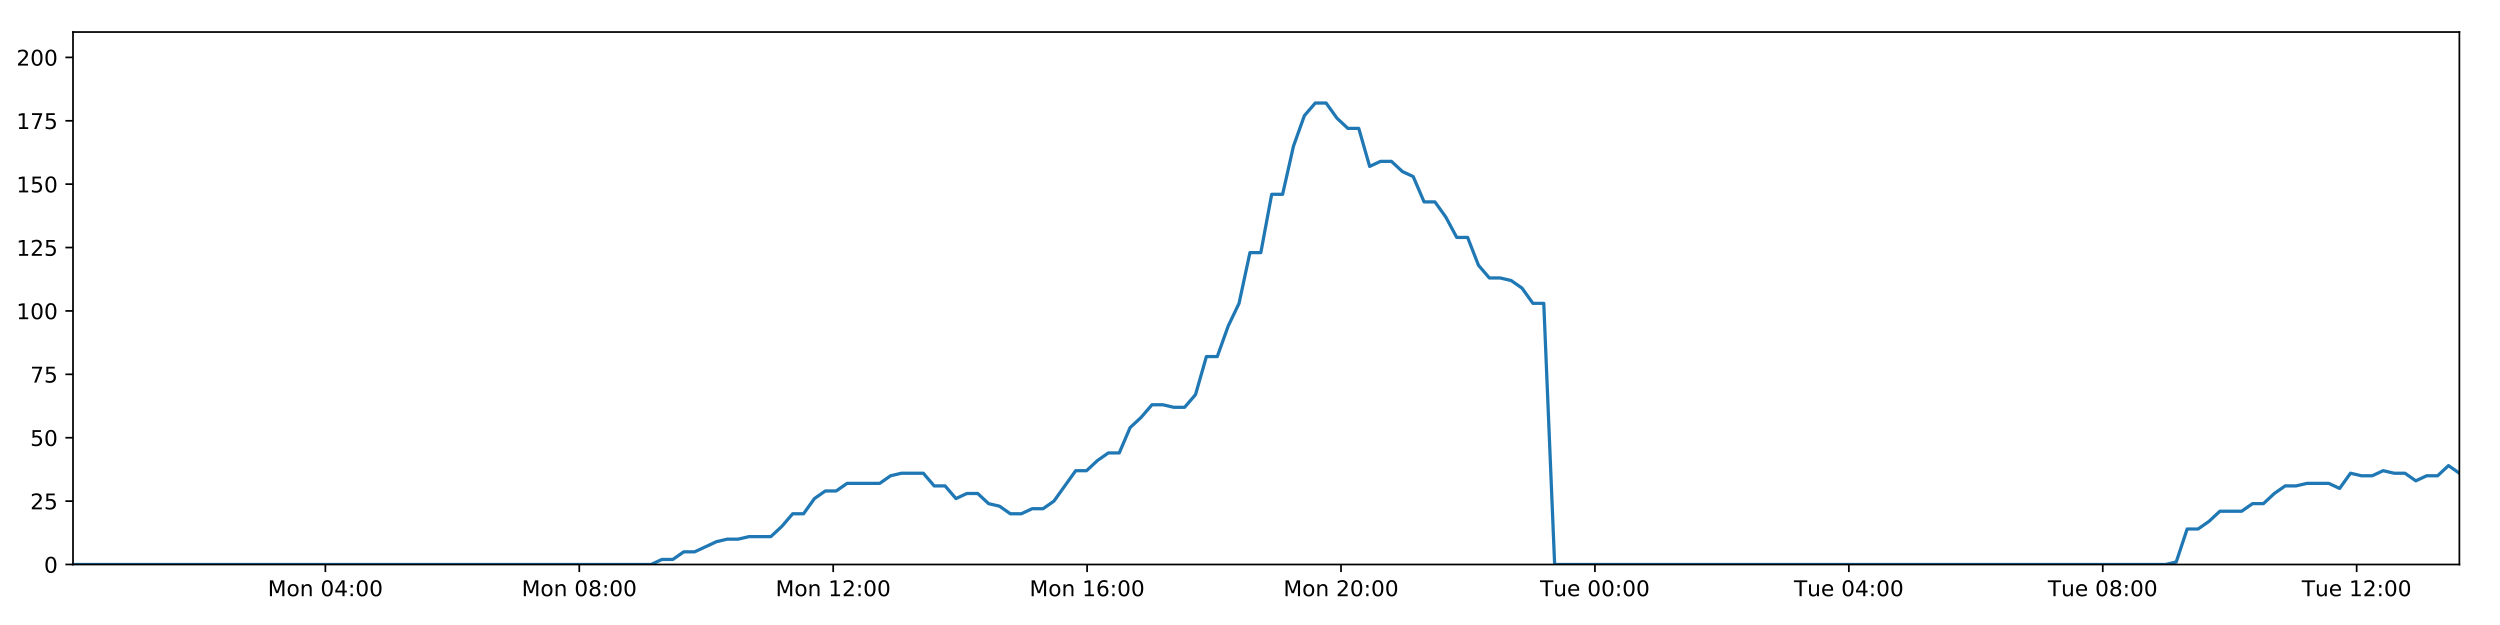
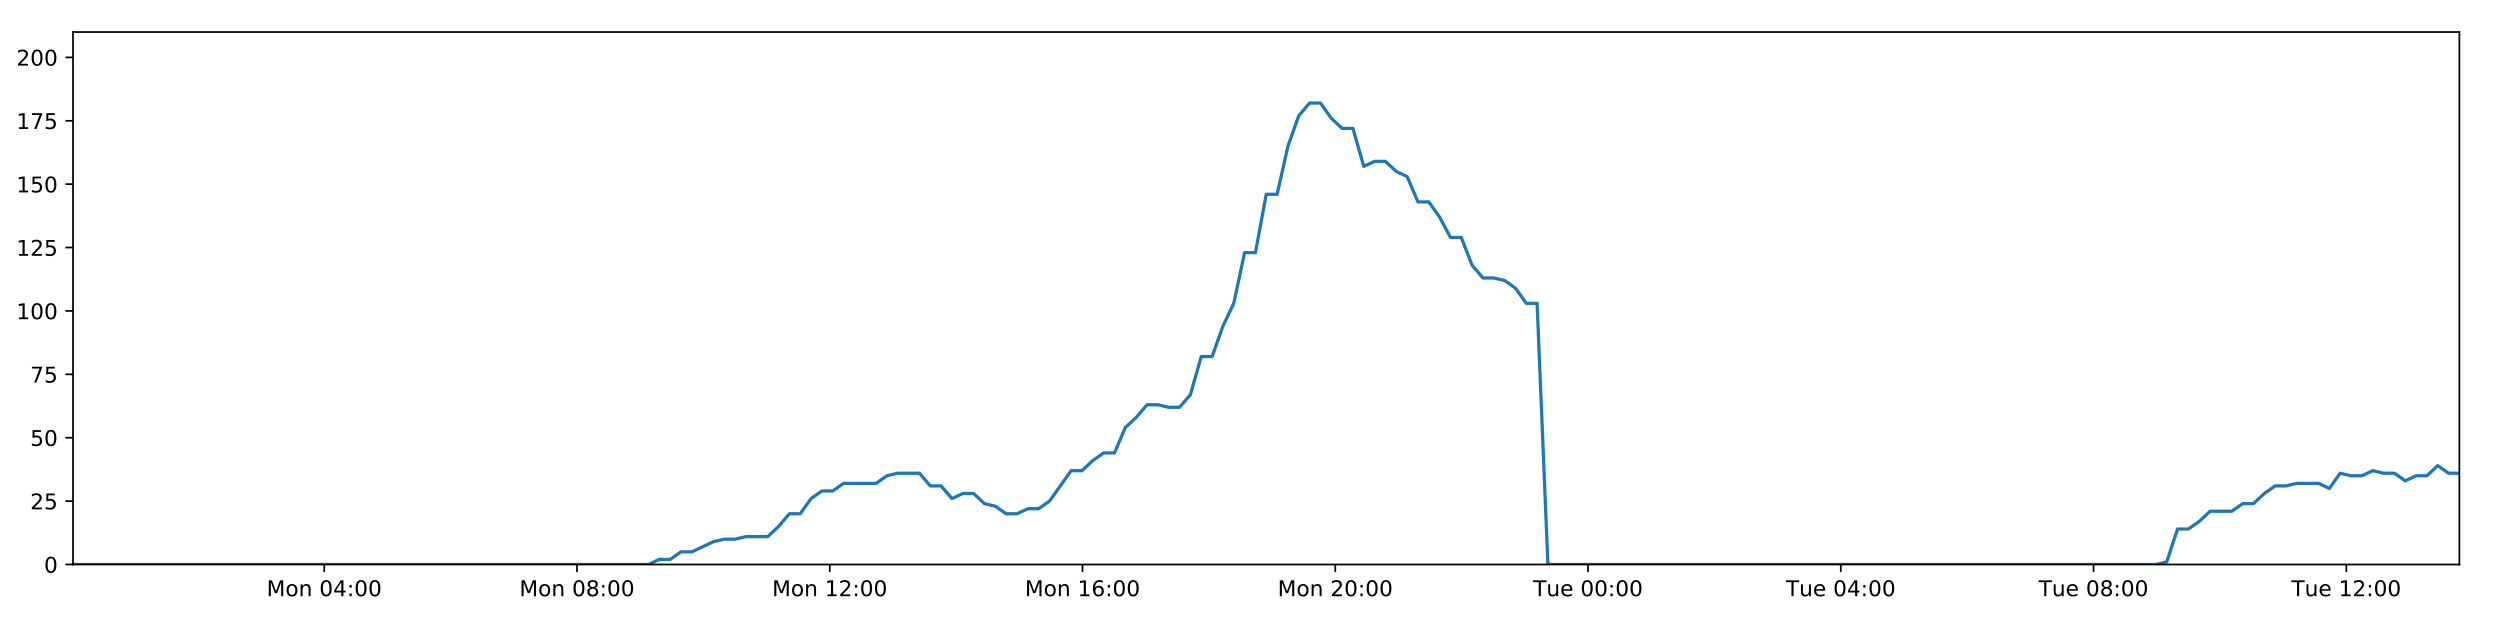
<svg xmlns="http://www.w3.org/2000/svg" xmlns:xlink="http://www.w3.org/1999/xlink" height="288pt" version="1.1" viewBox="0 0 1152 288" width="1152pt">
  <defs>
    <style type="text/css">
*{stroke-linecap:butt;stroke-linejoin:round;}
  </style>
  </defs>
  <g id="figure_1">
    <g id="patch_1">
      <path d="M 0 288  L 1152 288  L 1152 0  L 0 0  z " style="fill:#ffffff;" />
    </g>
    <g id="axes_1">
      <g id="patch_2">
        <path d="M 33.64 260.12  L 1133.28 260.12  L 1133.28 14.76  L 33.64 14.76  z " style="fill:#ffffff;" />
      </g>
      <g id="matplotlib.axis_1">
        <g id="xtick_1">
          <g id="line2d_1">
            <defs>
-               <path d="M 0 0  L 0 3.5  " id="m80f556e04e" style="stroke:#000000;stroke-width:0.8;" />
-             </defs>
-             <g>
-               <use style="stroke:#000000;stroke-width:0.8;" x="149.931" xlink:href="#m80f556e04e" y="260.12" />
+               <path d="M 0 0  L 0 3.5  " id="m47a500b7af" style="stroke:#000000;stroke-width:0.8;" />
+             </defs>
+             <g>
+               <use style="stroke:#000000;stroke-width:0.8;" x="149.403" xlink:href="#m47a500b7af" y="260.12" />
            </g>
          </g>
          <g id="text_1">
            <defs>
              <path d="M 9.812 72.906  L 24.516 72.906  L 43.109 23.297  L 61.812 72.906  L 76.516 72.906  L 76.516 0  L 66.891 0  L 66.891 64.016  L 48.094 14.016  L 38.188 14.016  L 19.391 64.016  L 19.391 0  L 9.812 0  z " id="DejaVuSans-77" />
              <path d="M 30.609 48.391  Q 23.391 48.391 19.188 42.75  Q 14.984 37.109 14.984 27.297  Q 14.984 17.484 19.156 11.844  Q 23.344 6.203 30.609 6.203  Q 37.797 6.203 41.984 11.859  Q 46.188 17.531 46.188 27.297  Q 46.188 37.016 41.984 42.703  Q 37.797 48.391 30.609 48.391  z M 30.609 56  Q 42.328 56 49.016 48.375  Q 55.719 40.766 55.719 27.297  Q 55.719 13.875 49.016 6.219  Q 42.328 -1.422 30.609 -1.422  Q 18.844 -1.422 12.172 6.219  Q 5.516 13.875 5.516 27.297  Q 5.516 40.766 12.172 48.375  Q 18.844 56 30.609 56  z " id="DejaVuSans-111" />
              <path d="M 54.891 33.016  L 54.891 0  L 45.906 0  L 45.906 32.719  Q 45.906 40.484 42.875 44.328  Q 39.844 48.188 33.797 48.188  Q 26.516 48.188 22.312 43.547  Q 18.109 38.922 18.109 30.906  L 18.109 0  L 9.078 0  L 9.078 54.688  L 18.109 54.688  L 18.109 46.188  Q 21.344 51.125 25.703 53.562  Q 30.078 56 35.797 56  Q 45.219 56 50.047 50.172  Q 54.891 44.344 54.891 33.016  z " id="DejaVuSans-110" />
              <path id="DejaVuSans-32" />
              <path d="M 31.781 66.406  Q 24.172 66.406 20.328 58.906  Q 16.5 51.422 16.5 36.375  Q 16.5 21.391 20.328 13.891  Q 24.172 6.391 31.781 6.391  Q 39.453 6.391 43.281 13.891  Q 47.125 21.391 47.125 36.375  Q 47.125 51.422 43.281 58.906  Q 39.453 66.406 31.781 66.406  z M 31.781 74.219  Q 44.047 74.219 50.516 64.516  Q 56.984 54.828 56.984 36.375  Q 56.984 17.969 50.516 8.266  Q 44.047 -1.422 31.781 -1.422  Q 19.531 -1.422 13.062 8.266  Q 6.594 17.969 6.594 36.375  Q 6.594 54.828 13.062 64.516  Q 19.531 74.219 31.781 74.219  z " id="DejaVuSans-48" />
              <path d="M 37.797 64.312  L 12.891 25.391  L 37.797 25.391  z M 35.203 72.906  L 47.609 72.906  L 47.609 25.391  L 58.016 25.391  L 58.016 17.188  L 47.609 17.188  L 47.609 0  L 37.797 0  L 37.797 17.188  L 4.891 17.188  L 4.891 26.703  z " id="DejaVuSans-52" />
              <path d="M 11.719 12.406  L 22.016 12.406  L 22.016 0  L 11.719 0  z M 11.719 51.703  L 22.016 51.703  L 22.016 39.312  L 11.719 39.312  z " id="DejaVuSans-58" />
            </defs>
-             <g transform="translate(123.3904 274.7184)scale(0.1 -0.1)">
+             <g transform="translate(122.8629 274.7184)scale(0.1 -0.1)">
              <use xlink:href="#DejaVuSans-77" />
              <use x="86.279" xlink:href="#DejaVuSans-111" />
              <use x="147.461" xlink:href="#DejaVuSans-110" />
              <use x="210.84" xlink:href="#DejaVuSans-32" />
              <use x="242.627" xlink:href="#DejaVuSans-48" />
              <use x="306.25" xlink:href="#DejaVuSans-52" />
              <use x="369.873" xlink:href="#DejaVuSans-58" />
              <use x="403.564" xlink:href="#DejaVuSans-48" />
              <use x="467.188" xlink:href="#DejaVuSans-48" />
            </g>
          </g>
        </g>
        <g id="xtick_2">
          <g id="line2d_2">
            <g>
-               <use style="stroke:#000000;stroke-width:0.8;" x="266.934" xlink:href="#m80f556e04e" y="260.12" />
+               <use style="stroke:#000000;stroke-width:0.8;" x="265.875" xlink:href="#m47a500b7af" y="260.12" />
            </g>
          </g>
          <g id="text_2">
            <defs>
              <path d="M 31.781 34.625  Q 24.75 34.625 20.719 30.859  Q 16.703 27.094 16.703 20.516  Q 16.703 13.922 20.719 10.156  Q 24.75 6.391 31.781 6.391  Q 38.812 6.391 42.859 10.172  Q 46.922 13.969 46.922 20.516  Q 46.922 27.094 42.891 30.859  Q 38.875 34.625 31.781 34.625  z M 21.922 38.812  Q 15.578 40.375 12.031 44.719  Q 8.5 49.078 8.5 55.328  Q 8.5 64.062 14.719 69.141  Q 20.953 74.219 31.781 74.219  Q 42.672 74.219 48.875 69.141  Q 55.078 64.062 55.078 55.328  Q 55.078 49.078 51.531 44.719  Q 48 40.375 41.703 38.812  Q 48.828 37.156 52.797 32.312  Q 56.781 27.484 56.781 20.516  Q 56.781 9.906 50.312 4.234  Q 43.844 -1.422 31.781 -1.422  Q 19.734 -1.422 13.25 4.234  Q 6.781 9.906 6.781 20.516  Q 6.781 27.484 10.781 32.312  Q 14.797 37.156 21.922 38.812  z M 18.312 54.391  Q 18.312 48.734 21.844 45.562  Q 25.391 42.391 31.781 42.391  Q 38.141 42.391 41.719 45.562  Q 45.312 48.734 45.312 54.391  Q 45.312 60.062 41.719 63.234  Q 38.141 66.406 31.781 66.406  Q 25.391 66.406 21.844 63.234  Q 18.312 60.062 18.312 54.391  z " id="DejaVuSans-56" />
            </defs>
-             <g transform="translate(240.393 274.7184)scale(0.1 -0.1)">
+             <g transform="translate(239.3347 274.7184)scale(0.1 -0.1)">
              <use xlink:href="#DejaVuSans-77" />
              <use x="86.279" xlink:href="#DejaVuSans-111" />
              <use x="147.461" xlink:href="#DejaVuSans-110" />
              <use x="210.84" xlink:href="#DejaVuSans-32" />
              <use x="242.627" xlink:href="#DejaVuSans-48" />
              <use x="306.25" xlink:href="#DejaVuSans-56" />
              <use x="369.873" xlink:href="#DejaVuSans-58" />
              <use x="403.564" xlink:href="#DejaVuSans-48" />
              <use x="467.188" xlink:href="#DejaVuSans-48" />
            </g>
          </g>
        </g>
        <g id="xtick_3">
          <g id="line2d_3">
            <g>
-               <use style="stroke:#000000;stroke-width:0.8;" x="383.936" xlink:href="#m80f556e04e" y="260.12" />
+               <use style="stroke:#000000;stroke-width:0.8;" x="382.347" xlink:href="#m47a500b7af" y="260.12" />
            </g>
          </g>
          <g id="text_3">
            <defs>
              <path d="M 12.406 8.297  L 28.516 8.297  L 28.516 63.922  L 10.984 60.406  L 10.984 69.391  L 28.422 72.906  L 38.281 72.906  L 38.281 8.297  L 54.391 8.297  L 54.391 0  L 12.406 0  z " id="DejaVuSans-49" />
              <path d="M 19.188 8.297  L 53.609 8.297  L 53.609 0  L 7.328 0  L 7.328 8.297  Q 12.938 14.109 22.625 23.891  Q 32.328 33.688 34.812 36.531  Q 39.547 41.844 41.422 45.531  Q 43.312 49.219 43.312 52.781  Q 43.312 58.594 39.234 62.25  Q 35.156 65.922 28.609 65.922  Q 23.969 65.922 18.812 64.312  Q 13.672 62.703 7.812 59.422  L 7.812 69.391  Q 13.766 71.781 18.938 73  Q 24.125 74.219 28.422 74.219  Q 39.75 74.219 46.484 68.547  Q 53.219 62.891 53.219 53.422  Q 53.219 48.922 51.531 44.891  Q 49.859 40.875 45.406 35.406  Q 44.188 33.984 37.641 27.219  Q 31.109 20.453 19.188 8.297  z " id="DejaVuSans-50" />
            </defs>
-             <g transform="translate(357.3957 274.7184)scale(0.1 -0.1)">
+             <g transform="translate(355.8066 274.7184)scale(0.1 -0.1)">
              <use xlink:href="#DejaVuSans-77" />
              <use x="86.279" xlink:href="#DejaVuSans-111" />
              <use x="147.461" xlink:href="#DejaVuSans-110" />
              <use x="210.84" xlink:href="#DejaVuSans-32" />
              <use x="242.627" xlink:href="#DejaVuSans-49" />
              <use x="306.25" xlink:href="#DejaVuSans-50" />
              <use x="369.873" xlink:href="#DejaVuSans-58" />
              <use x="403.564" xlink:href="#DejaVuSans-48" />
              <use x="467.188" xlink:href="#DejaVuSans-48" />
            </g>
          </g>
        </g>
        <g id="xtick_4">
          <g id="line2d_4">
            <g>
-               <use style="stroke:#000000;stroke-width:0.8;" x="500.939" xlink:href="#m80f556e04e" y="260.12" />
+               <use style="stroke:#000000;stroke-width:0.8;" x="498.819" xlink:href="#m47a500b7af" y="260.12" />
            </g>
          </g>
          <g id="text_4">
            <defs>
              <path d="M 33.016 40.375  Q 26.375 40.375 22.484 35.828  Q 18.609 31.297 18.609 23.391  Q 18.609 15.531 22.484 10.953  Q 26.375 6.391 33.016 6.391  Q 39.656 6.391 43.531 10.953  Q 47.406 15.531 47.406 23.391  Q 47.406 31.297 43.531 35.828  Q 39.656 40.375 33.016 40.375  z M 52.594 71.297  L 52.594 62.312  Q 48.875 64.062 45.094 64.984  Q 41.312 65.922 37.594 65.922  Q 27.828 65.922 22.672 59.328  Q 17.531 52.734 16.797 39.406  Q 19.672 43.656 24.016 45.922  Q 28.375 48.188 33.594 48.188  Q 44.578 48.188 50.953 41.516  Q 57.328 34.859 57.328 23.391  Q 57.328 12.156 50.688 5.359  Q 44.047 -1.422 33.016 -1.422  Q 20.359 -1.422 13.672 8.266  Q 6.984 17.969 6.984 36.375  Q 6.984 53.656 15.188 63.938  Q 23.391 74.219 37.203 74.219  Q 40.922 74.219 44.703 73.484  Q 48.484 72.75 52.594 71.297  z " id="DejaVuSans-54" />
            </defs>
-             <g transform="translate(474.3983 274.7184)scale(0.1 -0.1)">
+             <g transform="translate(472.2785 274.7184)scale(0.1 -0.1)">
              <use xlink:href="#DejaVuSans-77" />
              <use x="86.279" xlink:href="#DejaVuSans-111" />
              <use x="147.461" xlink:href="#DejaVuSans-110" />
              <use x="210.84" xlink:href="#DejaVuSans-32" />
              <use x="242.627" xlink:href="#DejaVuSans-49" />
              <use x="306.25" xlink:href="#DejaVuSans-54" />
              <use x="369.873" xlink:href="#DejaVuSans-58" />
              <use x="403.564" xlink:href="#DejaVuSans-48" />
              <use x="467.188" xlink:href="#DejaVuSans-48" />
            </g>
          </g>
        </g>
        <g id="xtick_5">
          <g id="line2d_5">
            <g>
-               <use style="stroke:#000000;stroke-width:0.8;" x="617.942" xlink:href="#m80f556e04e" y="260.12" />
+               <use style="stroke:#000000;stroke-width:0.8;" x="615.291" xlink:href="#m47a500b7af" y="260.12" />
            </g>
          </g>
          <g id="text_5">
-             <g transform="translate(591.401 274.7184)scale(0.1 -0.1)">
+             <g transform="translate(588.7503 274.7184)scale(0.1 -0.1)">
              <use xlink:href="#DejaVuSans-77" />
              <use x="86.279" xlink:href="#DejaVuSans-111" />
              <use x="147.461" xlink:href="#DejaVuSans-110" />
              <use x="210.84" xlink:href="#DejaVuSans-32" />
              <use x="242.627" xlink:href="#DejaVuSans-50" />
              <use x="306.25" xlink:href="#DejaVuSans-48" />
              <use x="369.873" xlink:href="#DejaVuSans-58" />
              <use x="403.564" xlink:href="#DejaVuSans-48" />
              <use x="467.188" xlink:href="#DejaVuSans-48" />
            </g>
          </g>
        </g>
        <g id="xtick_6">
          <g id="line2d_6">
            <g>
-               <use style="stroke:#000000;stroke-width:0.8;" x="734.944" xlink:href="#m80f556e04e" y="260.12" />
+               <use style="stroke:#000000;stroke-width:0.8;" x="731.763" xlink:href="#m47a500b7af" y="260.12" />
            </g>
          </g>
          <g id="text_6">
            <defs>
              <path d="M -0.297 72.906  L 61.375 72.906  L 61.375 64.594  L 35.5 64.594  L 35.5 0  L 25.594 0  L 25.594 64.594  L -0.297 64.594  z " id="DejaVuSans-84" />
              <path d="M 8.5 21.578  L 8.5 54.688  L 17.484 54.688  L 17.484 21.922  Q 17.484 14.156 20.5 10.266  Q 23.531 6.391 29.594 6.391  Q 36.859 6.391 41.078 11.031  Q 45.312 15.672 45.312 23.688  L 45.312 54.688  L 54.297 54.688  L 54.297 0  L 45.312 0  L 45.312 8.406  Q 42.047 3.422 37.719 1  Q 33.406 -1.422 27.688 -1.422  Q 18.266 -1.422 13.375 4.438  Q 8.5 10.297 8.5 21.578  z M 31.109 56  z " id="DejaVuSans-117" />
              <path d="M 56.203 29.594  L 56.203 25.203  L 14.891 25.203  Q 15.484 15.922 20.484 11.062  Q 25.484 6.203 34.422 6.203  Q 39.594 6.203 44.453 7.469  Q 49.312 8.734 54.109 11.281  L 54.109 2.781  Q 49.266 0.734 44.188 -0.344  Q 39.109 -1.422 33.891 -1.422  Q 20.797 -1.422 13.156 6.188  Q 5.516 13.812 5.516 26.812  Q 5.516 40.234 12.766 48.109  Q 20.016 56 32.328 56  Q 43.359 56 49.781 48.891  Q 56.203 41.797 56.203 29.594  z M 47.219 32.234  Q 47.125 39.594 43.094 43.984  Q 39.062 48.391 32.422 48.391  Q 24.906 48.391 20.391 44.141  Q 15.875 39.891 15.188 32.172  z " id="DejaVuSans-101" />
            </defs>
-             <g transform="translate(709.6583 274.7184)scale(0.1 -0.1)">
+             <g transform="translate(706.4769 274.7184)scale(0.1 -0.1)">
              <use xlink:href="#DejaVuSans-84" />
              <use x="60.85" xlink:href="#DejaVuSans-117" />
              <use x="124.229" xlink:href="#DejaVuSans-101" />
              <use x="185.752" xlink:href="#DejaVuSans-32" />
              <use x="217.539" xlink:href="#DejaVuSans-48" />
              <use x="281.162" xlink:href="#DejaVuSans-48" />
              <use x="344.785" xlink:href="#DejaVuSans-58" />
              <use x="378.477" xlink:href="#DejaVuSans-48" />
              <use x="442.1" xlink:href="#DejaVuSans-48" />
            </g>
          </g>
        </g>
        <g id="xtick_7">
          <g id="line2d_7">
            <g>
-               <use style="stroke:#000000;stroke-width:0.8;" x="851.947" xlink:href="#m80f556e04e" y="260.12" />
+               <use style="stroke:#000000;stroke-width:0.8;" x="848.235" xlink:href="#m47a500b7af" y="260.12" />
            </g>
          </g>
          <g id="text_7">
-             <g transform="translate(826.6609 274.7184)scale(0.1 -0.1)">
+             <g transform="translate(822.9488 274.7184)scale(0.1 -0.1)">
              <use xlink:href="#DejaVuSans-84" />
              <use x="60.85" xlink:href="#DejaVuSans-117" />
              <use x="124.229" xlink:href="#DejaVuSans-101" />
              <use x="185.752" xlink:href="#DejaVuSans-32" />
              <use x="217.539" xlink:href="#DejaVuSans-48" />
              <use x="281.162" xlink:href="#DejaVuSans-52" />
              <use x="344.785" xlink:href="#DejaVuSans-58" />
              <use x="378.477" xlink:href="#DejaVuSans-48" />
              <use x="442.1" xlink:href="#DejaVuSans-48" />
            </g>
          </g>
        </g>
        <g id="xtick_8">
          <g id="line2d_8">
            <g>
-               <use style="stroke:#000000;stroke-width:0.8;" x="968.95" xlink:href="#m80f556e04e" y="260.12" />
+               <use style="stroke:#000000;stroke-width:0.8;" x="964.707" xlink:href="#m47a500b7af" y="260.12" />
            </g>
          </g>
          <g id="text_8">
-             <g transform="translate(943.6636 274.7184)scale(0.1 -0.1)">
+             <g transform="translate(939.4206 274.7184)scale(0.1 -0.1)">
              <use xlink:href="#DejaVuSans-84" />
              <use x="60.85" xlink:href="#DejaVuSans-117" />
              <use x="124.229" xlink:href="#DejaVuSans-101" />
              <use x="185.752" xlink:href="#DejaVuSans-32" />
              <use x="217.539" xlink:href="#DejaVuSans-48" />
              <use x="281.162" xlink:href="#DejaVuSans-56" />
              <use x="344.785" xlink:href="#DejaVuSans-58" />
              <use x="378.477" xlink:href="#DejaVuSans-48" />
              <use x="442.1" xlink:href="#DejaVuSans-48" />
            </g>
          </g>
        </g>
        <g id="xtick_9">
          <g id="line2d_9">
            <g>
-               <use style="stroke:#000000;stroke-width:0.8;" x="1085.952" xlink:href="#m80f556e04e" y="260.12" />
+               <use style="stroke:#000000;stroke-width:0.8;" x="1081.178" xlink:href="#m47a500b7af" y="260.12" />
            </g>
          </g>
          <g id="text_9">
-             <g transform="translate(1060.666 274.7184)scale(0.1 -0.1)">
+             <g transform="translate(1055.892 274.7184)scale(0.1 -0.1)">
              <use xlink:href="#DejaVuSans-84" />
              <use x="60.85" xlink:href="#DejaVuSans-117" />
              <use x="124.229" xlink:href="#DejaVuSans-101" />
              <use x="185.752" xlink:href="#DejaVuSans-32" />
              <use x="217.539" xlink:href="#DejaVuSans-49" />
              <use x="281.162" xlink:href="#DejaVuSans-50" />
              <use x="344.785" xlink:href="#DejaVuSans-58" />
              <use x="378.477" xlink:href="#DejaVuSans-48" />
              <use x="442.1" xlink:href="#DejaVuSans-48" />
            </g>
          </g>
        </g>
      </g>
      <g id="matplotlib.axis_2">
        <g id="ytick_1">
          <g id="line2d_10">
            <defs>
-               <path d="M 0 0  L -3.5 0  " id="m474f6024ba" style="stroke:#000000;stroke-width:0.8;" />
-             </defs>
-             <g>
-               <use style="stroke:#000000;stroke-width:0.8;" x="33.64" xlink:href="#m474f6024ba" y="260.12" />
+               <path d="M 0 0  L -3.5 0  " id="m58992df10f" style="stroke:#000000;stroke-width:0.8;" />
+             </defs>
+             <g>
+               <use style="stroke:#000000;stroke-width:0.8;" x="33.64" xlink:href="#m58992df10f" y="260.12" />
            </g>
          </g>
          <g id="text_10">
            <g transform="translate(20.2775 263.9192)scale(0.1 -0.1)">
              <use xlink:href="#DejaVuSans-48" />
            </g>
          </g>
        </g>
        <g id="ytick_2">
          <g id="line2d_11">
            <g>
-               <use style="stroke:#000000;stroke-width:0.8;" x="33.64" xlink:href="#m474f6024ba" y="230.91" />
+               <use style="stroke:#000000;stroke-width:0.8;" x="33.64" xlink:href="#m58992df10f" y="230.91" />
            </g>
          </g>
          <g id="text_11">
            <defs>
              <path d="M 10.797 72.906  L 49.516 72.906  L 49.516 64.594  L 19.828 64.594  L 19.828 46.734  Q 21.969 47.469 24.109 47.828  Q 26.266 48.188 28.422 48.188  Q 40.625 48.188 47.75 41.5  Q 54.891 34.812 54.891 23.391  Q 54.891 11.625 47.562 5.094  Q 40.234 -1.422 26.906 -1.422  Q 22.312 -1.422 17.547 -0.641  Q 12.797 0.141 7.719 1.703  L 7.719 11.625  Q 12.109 9.234 16.797 8.062  Q 21.484 6.891 26.703 6.891  Q 35.156 6.891 40.078 11.328  Q 45.016 15.766 45.016 23.391  Q 45.016 31 40.078 35.438  Q 35.156 39.891 26.703 39.891  Q 22.75 39.891 18.812 39.016  Q 14.891 38.141 10.797 36.281  z " id="DejaVuSans-53" />
            </defs>
            <g transform="translate(13.915 234.7097)scale(0.1 -0.1)">
              <use xlink:href="#DejaVuSans-50" />
              <use x="63.623" xlink:href="#DejaVuSans-53" />
            </g>
          </g>
        </g>
        <g id="ytick_3">
          <g id="line2d_12">
            <g>
-               <use style="stroke:#000000;stroke-width:0.8;" x="33.64" xlink:href="#m474f6024ba" y="201.701" />
+               <use style="stroke:#000000;stroke-width:0.8;" x="33.64" xlink:href="#m58992df10f" y="201.701" />
            </g>
          </g>
          <g id="text_12">
            <g transform="translate(13.915 205.5002)scale(0.1 -0.1)">
              <use xlink:href="#DejaVuSans-53" />
              <use x="63.623" xlink:href="#DejaVuSans-48" />
            </g>
          </g>
        </g>
        <g id="ytick_4">
          <g id="line2d_13">
            <g>
-               <use style="stroke:#000000;stroke-width:0.8;" x="33.64" xlink:href="#m474f6024ba" y="172.491" />
+               <use style="stroke:#000000;stroke-width:0.8;" x="33.64" xlink:href="#m58992df10f" y="172.491" />
            </g>
          </g>
          <g id="text_13">
            <defs>
              <path d="M 8.203 72.906  L 55.078 72.906  L 55.078 68.703  L 28.609 0  L 18.312 0  L 43.219 64.594  L 8.203 64.594  z " id="DejaVuSans-55" />
            </defs>
            <g transform="translate(13.915 176.2906)scale(0.1 -0.1)">
              <use xlink:href="#DejaVuSans-55" />
              <use x="63.623" xlink:href="#DejaVuSans-53" />
            </g>
          </g>
        </g>
        <g id="ytick_5">
          <g id="line2d_14">
            <g>
-               <use style="stroke:#000000;stroke-width:0.8;" x="33.64" xlink:href="#m474f6024ba" y="143.282" />
+               <use style="stroke:#000000;stroke-width:0.8;" x="33.64" xlink:href="#m58992df10f" y="143.282" />
            </g>
          </g>
          <g id="text_14">
            <g transform="translate(7.5525 147.0811)scale(0.1 -0.1)">
              <use xlink:href="#DejaVuSans-49" />
              <use x="63.623" xlink:href="#DejaVuSans-48" />
              <use x="127.246" xlink:href="#DejaVuSans-48" />
            </g>
          </g>
        </g>
        <g id="ytick_6">
          <g id="line2d_15">
            <g>
-               <use style="stroke:#000000;stroke-width:0.8;" x="33.64" xlink:href="#m474f6024ba" y="114.072" />
+               <use style="stroke:#000000;stroke-width:0.8;" x="33.64" xlink:href="#m58992df10f" y="114.072" />
            </g>
          </g>
          <g id="text_15">
            <g transform="translate(7.5525 117.8716)scale(0.1 -0.1)">
              <use xlink:href="#DejaVuSans-49" />
              <use x="63.623" xlink:href="#DejaVuSans-50" />
              <use x="127.246" xlink:href="#DejaVuSans-53" />
            </g>
          </g>
        </g>
        <g id="ytick_7">
          <g id="line2d_16">
            <g>
-               <use style="stroke:#000000;stroke-width:0.8;" x="33.64" xlink:href="#m474f6024ba" y="84.863" />
+               <use style="stroke:#000000;stroke-width:0.8;" x="33.64" xlink:href="#m58992df10f" y="84.863" />
            </g>
          </g>
          <g id="text_16">
            <g transform="translate(7.5525 88.66208)scale(0.1 -0.1)">
              <use xlink:href="#DejaVuSans-49" />
              <use x="63.623" xlink:href="#DejaVuSans-53" />
              <use x="127.246" xlink:href="#DejaVuSans-48" />
            </g>
          </g>
        </g>
        <g id="ytick_8">
          <g id="line2d_17">
            <g>
-               <use style="stroke:#000000;stroke-width:0.8;" x="33.64" xlink:href="#m474f6024ba" y="55.653" />
+               <use style="stroke:#000000;stroke-width:0.8;" x="33.64" xlink:href="#m58992df10f" y="55.653" />
            </g>
          </g>
          <g id="text_17">
            <g transform="translate(7.5525 59.45255)scale(0.1 -0.1)">
              <use xlink:href="#DejaVuSans-49" />
              <use x="63.623" xlink:href="#DejaVuSans-55" />
              <use x="127.246" xlink:href="#DejaVuSans-53" />
            </g>
          </g>
        </g>
        <g id="ytick_9">
          <g id="line2d_18">
            <g>
-               <use style="stroke:#000000;stroke-width:0.8;" x="33.64" xlink:href="#m474f6024ba" y="26.444" />
+               <use style="stroke:#000000;stroke-width:0.8;" x="33.64" xlink:href="#m58992df10f" y="26.444" />
            </g>
          </g>
          <g id="text_18">
            <g transform="translate(7.5525 30.24303)scale(0.1 -0.1)">
              <use xlink:href="#DejaVuSans-50" />
              <use x="63.623" xlink:href="#DejaVuSans-48" />
              <use x="127.246" xlink:href="#DejaVuSans-48" />
            </g>
          </g>
        </g>
      </g>
      <g id="line2d_19">
-         <path clip-path="url(#p6167978b5c)" d="M 33.64 260.12  L 300.014 260.12  L 305.033 257.783  L 310.055 257.783  L 315.077 254.278  L 320.099 254.278  L 330.131 249.605  L 335.151 248.436  L 340.165 248.436  L 345.181 247.268  L 355.216 247.268  L 360.234 242.594  L 365.251 236.752  L 370.265 236.752  L 375.283 229.742  L 380.308 226.237  L 385.324 226.237  L 390.341 222.732  L 405.387 222.732  L 410.402 219.227  L 415.415 218.058  L 425.45 218.058  L 430.465 223.9  L 435.481 223.9  L 440.504 229.742  L 445.519 227.405  L 450.537 227.405  L 455.552 232.079  L 460.566 233.247  L 465.585 236.752  L 470.602 236.752  L 475.625 234.416  L 480.636 234.416  L 485.652 230.91  L 495.679 216.89  L 500.691 216.89  L 505.706 212.216  L 510.724 208.711  L 515.746 208.711  L 520.759 197.027  L 525.795 192.354  L 530.829 186.512  L 535.842 186.512  L 540.86 187.68  L 545.874 187.68  L 550.891 181.838  L 555.907 164.313  L 560.919 164.313  L 565.935 150.292  L 570.953 139.777  L 575.972 116.409  L 580.986 116.409  L 585.999 89.536  L 591.022 89.536  L 596.036 67.337  L 601.049 53.317  L 606.061 47.475  L 611.074 47.475  L 616.088 54.485  L 621.101 59.158  L 626.118 59.158  L 631.135 76.684  L 636.147 74.347  L 641.17 74.347  L 646.189 79.021  L 651.201 81.358  L 656.222 93.042  L 661.234 93.042  L 666.247 100.052  L 671.26 109.399  L 676.27 109.399  L 681.286 122.251  L 686.298 128.093  L 691.32 128.093  L 696.331 129.261  L 701.345 132.766  L 706.358 139.777  L 711.367 139.777  L 716.376 260.12  L 997.879 260.12  L 1002.812 258.952  L 1007.84 243.763  L 1012.866 243.763  L 1017.89 240.258  L 1022.906 235.584  L 1032.954 235.584  L 1037.969 232.079  L 1042.984 232.079  L 1048.001 227.405  L 1053.018 223.9  L 1058.029 223.9  L 1063.051 222.732  L 1073.077 222.732  L 1078.092 225.069  L 1083.118 218.058  L 1088.142 219.227  L 1093.153 219.227  L 1098.17 216.89  L 1103.187 218.058  L 1108.205 218.058  L 1113.218 221.563  L 1118.23 219.227  L 1123.247 219.227  L 1128.267 214.553  L 1133.28 218.058  L 1133.28 218.058  " style="fill:none;stroke:#1f77b4;stroke-linecap:square;stroke-width:1.5;" />
+         <path clip-path="url(#pe6b1362807)" d="M 33.64 260.12  L 298.806 260.12  L 303.802 257.783  L 308.801 257.783  L 313.8 254.278  L 318.799 254.278  L 328.786 249.605  L 333.783 248.436  L 338.775 248.436  L 343.768 247.268  L 353.757 247.268  L 358.753 242.594  L 363.747 236.752  L 368.738 236.752  L 373.733 229.742  L 378.735 226.237  L 383.729 226.237  L 388.723 222.732  L 403.701 222.732  L 408.693 219.227  L 413.683 218.058  L 423.672 218.058  L 428.665 223.9  L 433.659 223.9  L 438.659 229.742  L 443.65 227.405  L 448.646 227.405  L 453.638 232.079  L 458.63 233.247  L 463.625 236.752  L 468.62 236.752  L 473.62 234.416  L 478.608 234.416  L 483.601 230.91  L 493.583 216.89  L 498.573 216.89  L 503.565 212.216  L 508.56 208.711  L 513.559 208.711  L 518.55 197.027  L 523.563 192.354  L 528.573 186.512  L 533.564 186.512  L 538.559 187.68  L 543.55 187.68  L 548.544 181.838  L 553.537 164.313  L 558.527 164.313  L 563.52 150.292  L 568.516 139.777  L 573.512 116.409  L 578.503 116.409  L 583.493 89.536  L 588.494 89.536  L 593.484 67.337  L 598.475 53.317  L 603.464 47.475  L 608.454 47.475  L 613.446 54.485  L 618.436 59.158  L 623.43 59.158  L 628.425 76.684  L 633.414 74.347  L 638.414 74.347  L 643.41 79.021  L 648.399 81.358  L 653.397 93.042  L 658.387 93.042  L 663.377 100.052  L 668.367 109.399  L 673.355 109.399  L 678.348 122.251  L 683.338 128.093  L 688.337 128.093  L 693.324 129.261  L 698.316 132.766  L 703.306 139.777  L 708.293 139.777  L 713.279 260.12  L 993.505 260.12  L 998.416 258.952  L 1003.421 243.763  L 1008.424 243.763  L 1013.425 240.258  L 1018.418 235.584  L 1028.42 235.584  L 1033.413 232.079  L 1038.405 232.079  L 1043.399 227.405  L 1048.394 223.9  L 1053.382 223.9  L 1058.381 222.732  L 1068.362 222.732  L 1073.354 225.069  L 1078.357 218.058  L 1083.358 219.227  L 1088.347 219.227  L 1093.341 216.89  L 1098.335 218.058  L 1103.331 218.058  L 1108.321 221.563  L 1113.31 219.227  L 1118.304 219.227  L 1123.302 214.553  L 1128.292 218.058  L 1133.28 218.058  L 1133.28 218.058  " style="fill:none;stroke:#1f77b4;stroke-linecap:square;stroke-width:1.5;" />
      </g>
      <g id="patch_3">
        <path d="M 33.64 260.12  L 33.64 14.76  " style="fill:none;stroke:#000000;stroke-linecap:square;stroke-linejoin:miter;stroke-width:0.8;" />
      </g>
      <g id="patch_4">
        <path d="M 1133.28 260.12  L 1133.28 14.76  " style="fill:none;stroke:#000000;stroke-linecap:square;stroke-linejoin:miter;stroke-width:0.8;" />
      </g>
      <g id="patch_5">
        <path d="M 33.64 260.12  L 1133.28 260.12  " style="fill:none;stroke:#000000;stroke-linecap:square;stroke-linejoin:miter;stroke-width:0.8;" />
      </g>
      <g id="patch_6">
        <path d="M 33.64 14.76  L 1133.28 14.76  " style="fill:none;stroke:#000000;stroke-linecap:square;stroke-linejoin:miter;stroke-width:0.8;" />
      </g>
    </g>
  </g>
  <defs>
-     <clipPath id="p6167978b5c">
+     <clipPath id="pe6b1362807">
      <rect height="245.36" width="1099.64" x="33.64" y="14.76" />
    </clipPath>
  </defs>
</svg>
